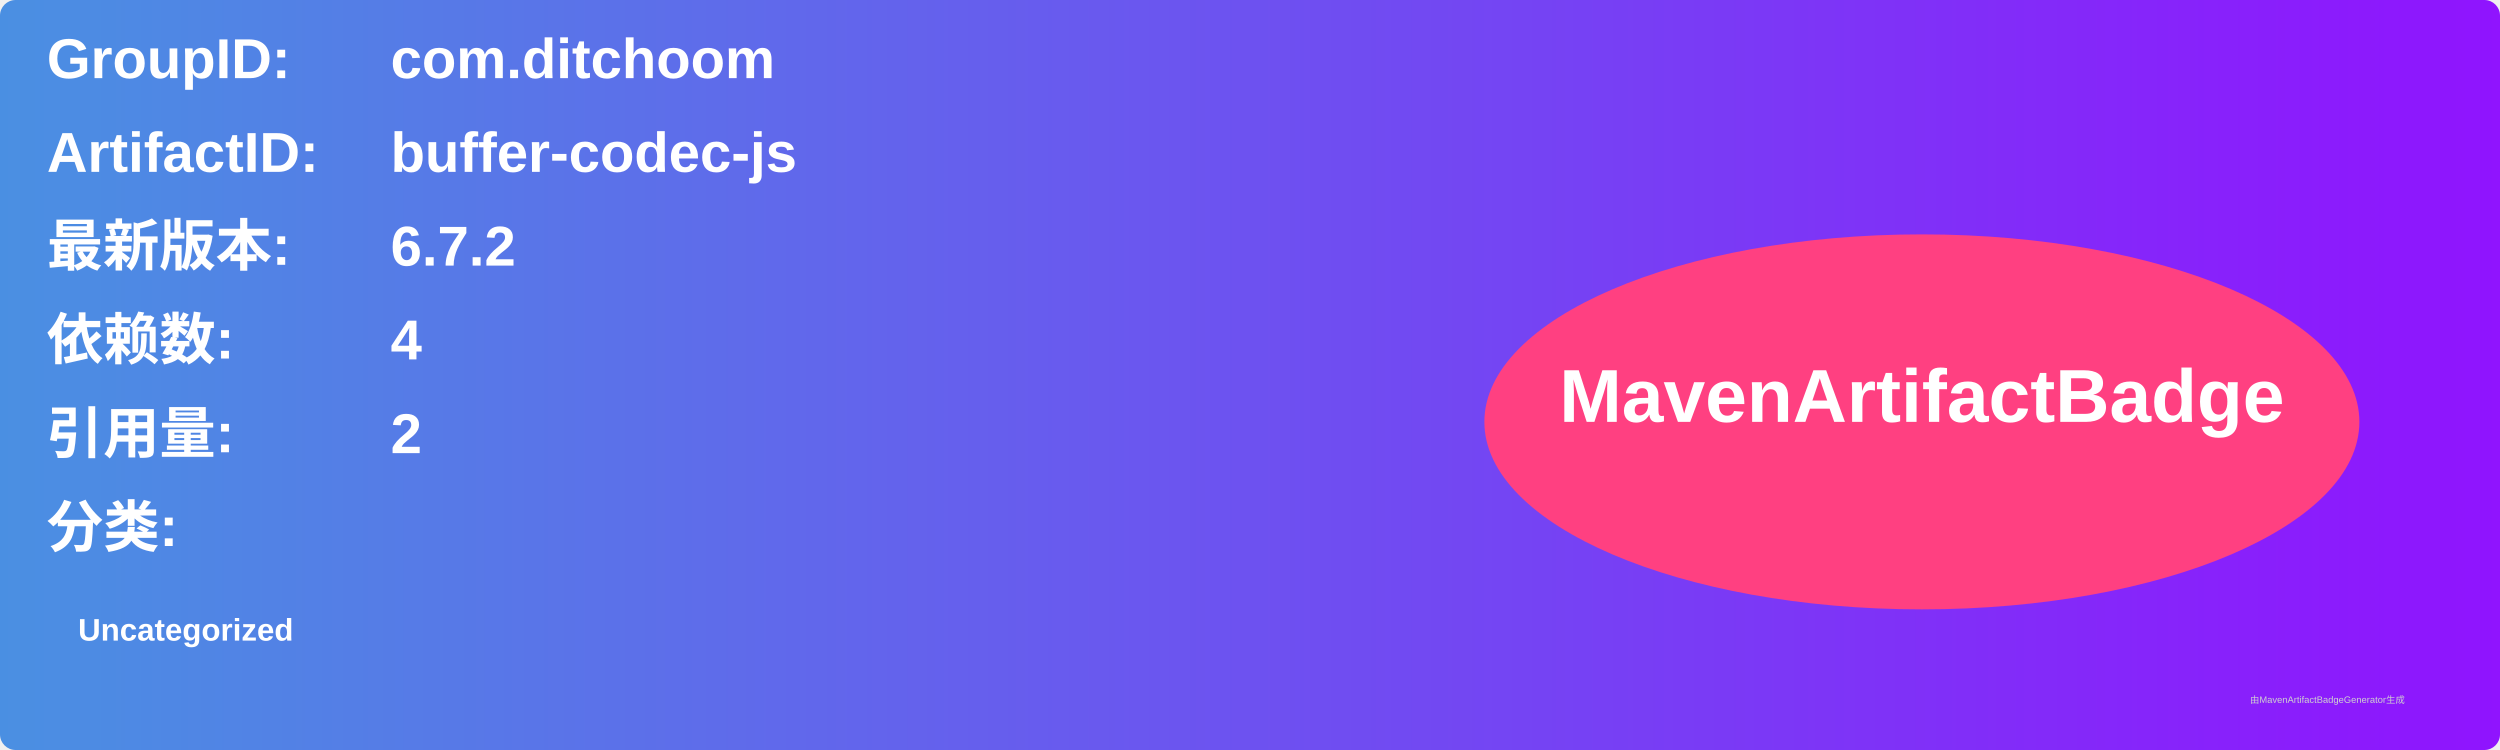
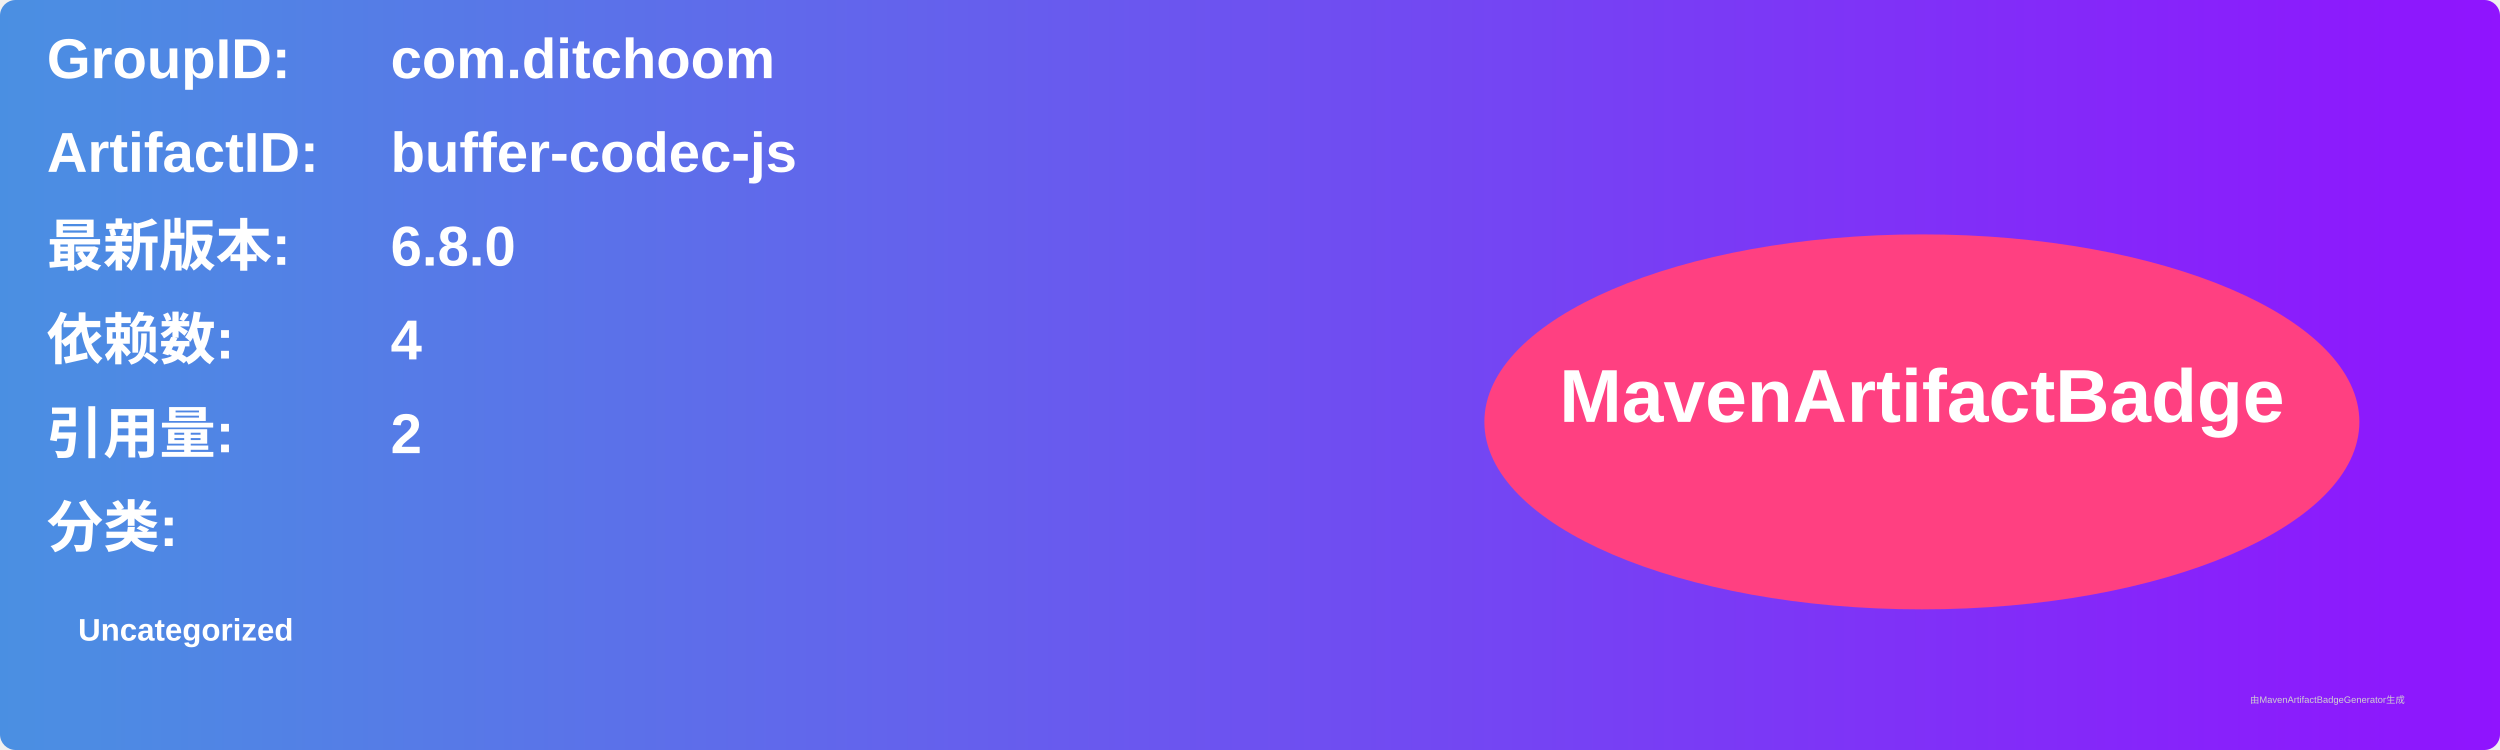
<svg xmlns="http://www.w3.org/2000/svg" width="800" height="240" viewBox="0 0 800 240">
  <linearGradient id="grad" x1="0%" y1="0%" x2="100%" y2="0%">
    <stop offset="0%" stop-color="#4a90e2" />
    <stop offset="100%" stop-color="#9013fe" />
  </linearGradient>
  <rect width="100%" height="100%" rx="5" ry="5" fill="url(#grad)" />
  <g transform="translate(15, 15)">
    <text x="0" y="10" font-family="Arial" font-size="18" fill="white" font-weight="bold" width="260">GroupID:</text>
    <text x="110" y="10" font-family="Arial" font-size="18" fill="white" font-weight="bold" width="460">com.ditchoom</text>
    <text x="0" y="40" font-family="Arial" font-size="18" fill="white" font-weight="bold" width="260">ArtifactID:</text>
    <text x="110" y="40" font-family="Arial" font-size="18" fill="white" font-weight="bold" width="460">buffer-codec-js</text>
    <text x="0" y="70" font-family="Arial" font-size="18" fill="white" font-weight="bold">最新版本:</text>
    <text x="110" y="70" font-family="Arial" font-size="18" fill="white" font-weight="bold">
-       <tspan font-weight="bold">6.7.2</tspan>
+       <tspan font-weight="bold">6.8.0</tspan>
    </text>
    <text x="0" y="100" font-family="Arial" font-size="18" fill="white" font-weight="bold">依赖数: </text>
    <text x="110" y="100" font-family="Arial" font-size="18" fill="white">
      <tspan font-weight="bold">4</tspan>
    </text>
    <text x="0" y="130" font-family="Arial" font-size="18" fill="white" font-weight="bold">引用量: </text>
    <text x="110" y="130" font-family="Arial" font-size="18" fill="white">
      <tspan font-weight="bold">2</tspan>
    </text>
    <text x="0" y="160" font-family="Arial" font-size="18" fill="white" font-weight="bold">分类:</text>
    <text x="10" y="190" font-family="Arial" font-size="10" fill="white">
      <tspan font-weight="bold">Uncategorized</tspan>
    </text>
    <ellipse cx="600" cy="120" rx="140" ry="60" fill="#ff4081" />
    <text x="600" y="120" text-anchor="middle" font-family="Arial" font-size="24" fill="white" font-weight="bold">MavenArtifactBadge</text>
  </g>
  <text x="720" y="225" font-family="Arial" font-size="3" fill="#d0d0d0">由MavenArtifactBadgeGenerator生成</text>
</svg>
